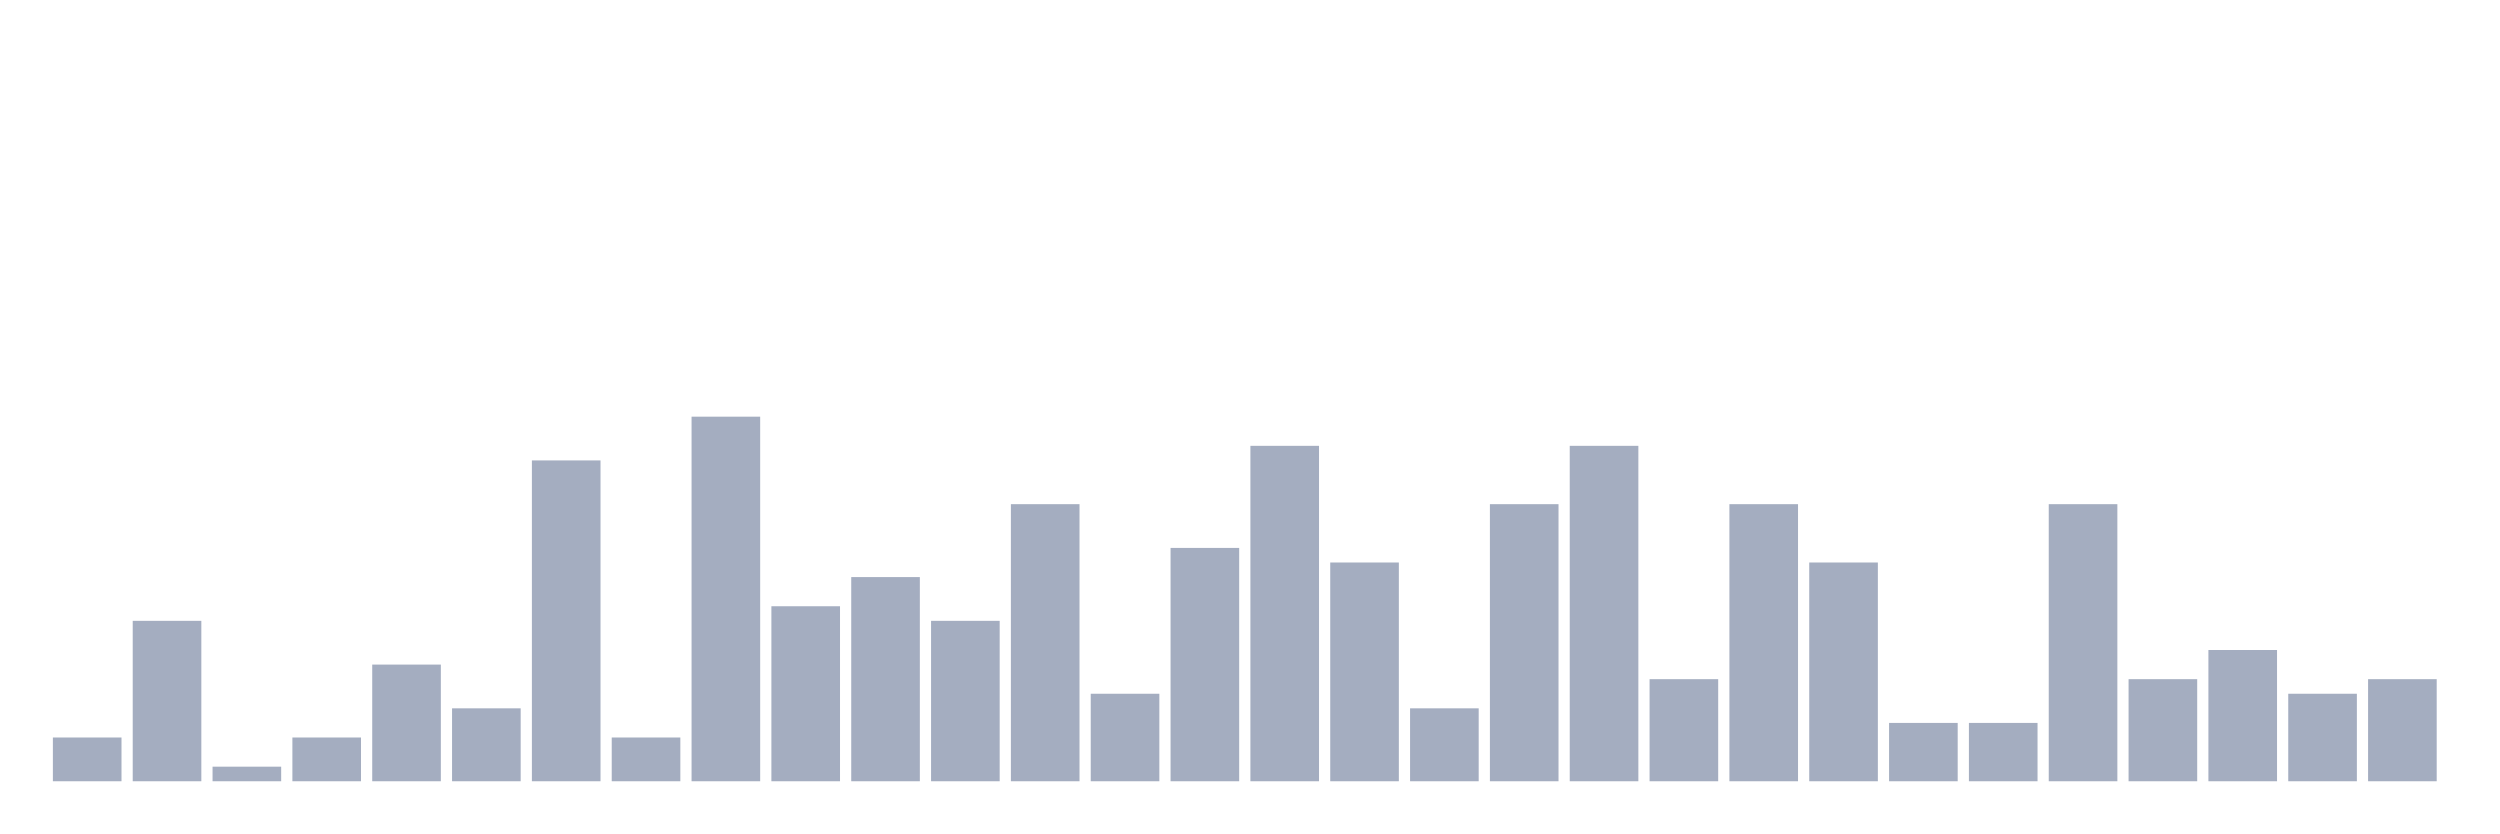
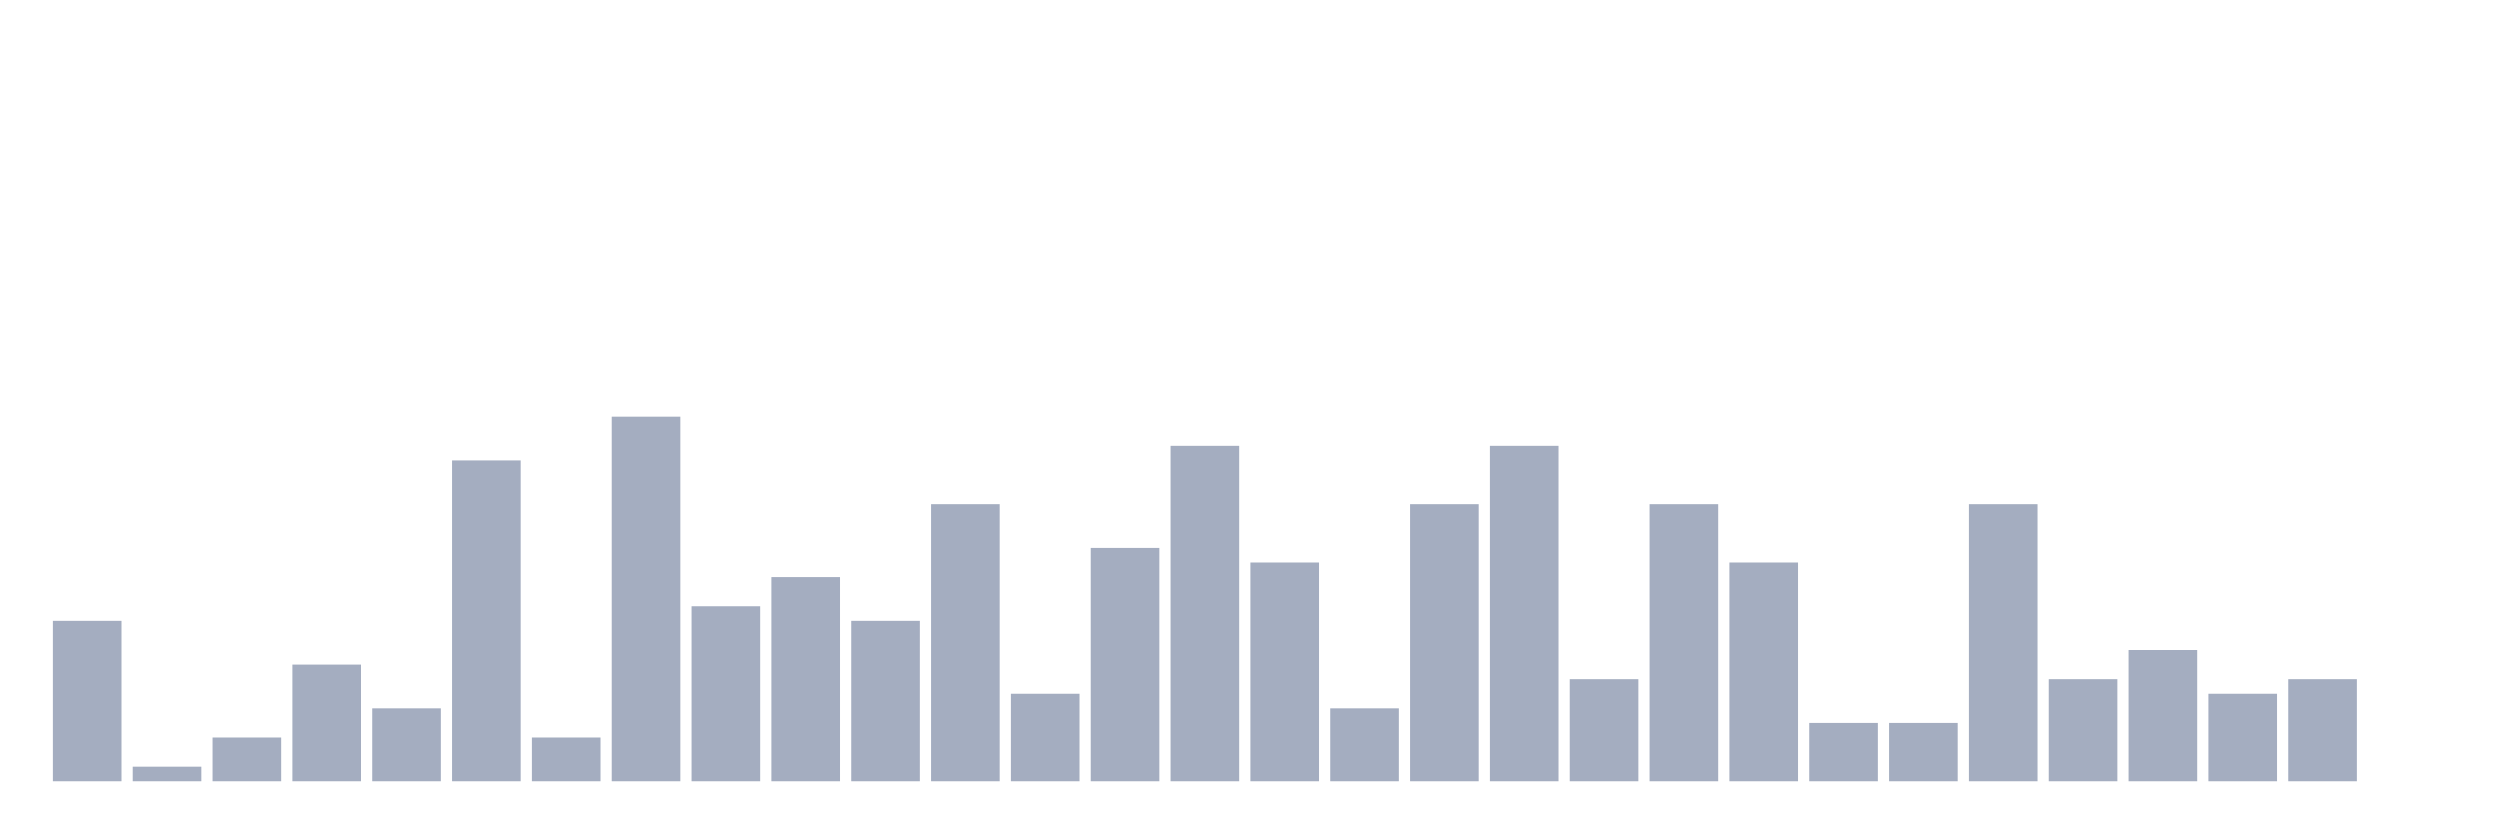
<svg xmlns="http://www.w3.org/2000/svg" viewBox="0 0 480 160">
  <g transform="translate(10,10)">
-     <rect class="bar" x="0.153" width="13.175" y="131.6" height="8.4" fill="rgb(164,173,192)" />
-     <rect class="bar" x="15.482" width="13.175" y="109.2" height="30.8" fill="rgb(164,173,192)" />
-     <rect class="bar" x="30.81" width="13.175" y="137.2" height="2.8" fill="rgb(164,173,192)" />
-     <rect class="bar" x="46.138" width="13.175" y="131.6" height="8.4" fill="rgb(164,173,192)" />
-     <rect class="bar" x="61.466" width="13.175" y="117.6" height="22.4" fill="rgb(164,173,192)" />
-     <rect class="bar" x="76.794" width="13.175" y="126" height="14" fill="rgb(164,173,192)" />
-     <rect class="bar" x="92.123" width="13.175" y="78.4" height="61.6" fill="rgb(164,173,192)" />
-     <rect class="bar" x="107.451" width="13.175" y="131.6" height="8.4" fill="rgb(164,173,192)" />
-     <rect class="bar" x="122.779" width="13.175" y="70" height="70" fill="rgb(164,173,192)" />
-     <rect class="bar" x="138.107" width="13.175" y="106.4" height="33.6" fill="rgb(164,173,192)" />
-     <rect class="bar" x="153.436" width="13.175" y="100.8" height="39.2" fill="rgb(164,173,192)" />
-     <rect class="bar" x="168.764" width="13.175" y="109.2" height="30.8" fill="rgb(164,173,192)" />
-     <rect class="bar" x="184.092" width="13.175" y="86.8" height="53.2" fill="rgb(164,173,192)" />
-     <rect class="bar" x="199.42" width="13.175" y="123.2" height="16.8" fill="rgb(164,173,192)" />
-     <rect class="bar" x="214.748" width="13.175" y="95.2" height="44.8" fill="rgb(164,173,192)" />
-     <rect class="bar" x="230.077" width="13.175" y="75.6" height="64.4" fill="rgb(164,173,192)" />
-     <rect class="bar" x="245.405" width="13.175" y="98" height="42" fill="rgb(164,173,192)" />
-     <rect class="bar" x="260.733" width="13.175" y="126" height="14" fill="rgb(164,173,192)" />
-     <rect class="bar" x="276.061" width="13.175" y="86.8" height="53.2" fill="rgb(164,173,192)" />
-     <rect class="bar" x="291.39" width="13.175" y="75.6" height="64.4" fill="rgb(164,173,192)" />
-     <rect class="bar" x="306.718" width="13.175" y="120.4" height="19.6" fill="rgb(164,173,192)" />
-     <rect class="bar" x="322.046" width="13.175" y="86.8" height="53.2" fill="rgb(164,173,192)" />
-     <rect class="bar" x="337.374" width="13.175" y="98" height="42" fill="rgb(164,173,192)" />
+     <rect class="bar" x="0.153" width="13.175" y="109.2" height="30.8" fill="rgb(164,173,192)" />
+     <rect class="bar" x="15.482" width="13.175" y="137.2" height="2.8" fill="rgb(164,173,192)" />
+     <rect class="bar" x="30.81" width="13.175" y="131.6" height="8.4" fill="rgb(164,173,192)" />
+     <rect class="bar" x="46.138" width="13.175" y="117.6" height="22.4" fill="rgb(164,173,192)" />
+     <rect class="bar" x="61.466" width="13.175" y="126" height="14" fill="rgb(164,173,192)" />
+     <rect class="bar" x="76.794" width="13.175" y="78.4" height="61.6" fill="rgb(164,173,192)" />
+     <rect class="bar" x="92.123" width="13.175" y="131.6" height="8.4" fill="rgb(164,173,192)" />
+     <rect class="bar" x="107.451" width="13.175" y="70" height="70" fill="rgb(164,173,192)" />
+     <rect class="bar" x="122.779" width="13.175" y="106.4" height="33.6" fill="rgb(164,173,192)" />
+     <rect class="bar" x="138.107" width="13.175" y="100.8" height="39.2" fill="rgb(164,173,192)" />
+     <rect class="bar" x="153.436" width="13.175" y="109.2" height="30.8" fill="rgb(164,173,192)" />
+     <rect class="bar" x="168.764" width="13.175" y="86.8" height="53.2" fill="rgb(164,173,192)" />
+     <rect class="bar" x="184.092" width="13.175" y="123.2" height="16.8" fill="rgb(164,173,192)" />
+     <rect class="bar" x="199.42" width="13.175" y="95.2" height="44.8" fill="rgb(164,173,192)" />
+     <rect class="bar" x="214.748" width="13.175" y="75.6" height="64.4" fill="rgb(164,173,192)" />
+     <rect class="bar" x="230.077" width="13.175" y="98" height="42" fill="rgb(164,173,192)" />
+     <rect class="bar" x="245.405" width="13.175" y="126" height="14" fill="rgb(164,173,192)" />
+     <rect class="bar" x="260.733" width="13.175" y="86.8" height="53.2" fill="rgb(164,173,192)" />
+     <rect class="bar" x="276.061" width="13.175" y="75.6" height="64.4" fill="rgb(164,173,192)" />
+     <rect class="bar" x="291.39" width="13.175" y="120.4" height="19.6" fill="rgb(164,173,192)" />
+     <rect class="bar" x="306.718" width="13.175" y="86.8" height="53.2" fill="rgb(164,173,192)" />
+     <rect class="bar" x="322.046" width="13.175" y="98" height="42" fill="rgb(164,173,192)" />
+     <rect class="bar" x="337.374" width="13.175" y="128.8" height="11.2" fill="rgb(164,173,192)" />
    <rect class="bar" x="352.702" width="13.175" y="128.8" height="11.2" fill="rgb(164,173,192)" />
-     <rect class="bar" x="368.031" width="13.175" y="128.8" height="11.2" fill="rgb(164,173,192)" />
-     <rect class="bar" x="383.359" width="13.175" y="86.8" height="53.2" fill="rgb(164,173,192)" />
-     <rect class="bar" x="398.687" width="13.175" y="120.4" height="19.6" fill="rgb(164,173,192)" />
-     <rect class="bar" x="414.015" width="13.175" y="114.8" height="25.2" fill="rgb(164,173,192)" />
-     <rect class="bar" x="429.344" width="13.175" y="123.2" height="16.8" fill="rgb(164,173,192)" />
-     <rect class="bar" x="444.672" width="13.175" y="120.4" height="19.6" fill="rgb(164,173,192)" />
+     <rect class="bar" x="368.031" width="13.175" y="86.8" height="53.2" fill="rgb(164,173,192)" />
+     <rect class="bar" x="383.359" width="13.175" y="120.4" height="19.6" fill="rgb(164,173,192)" />
+     <rect class="bar" x="398.687" width="13.175" y="114.8" height="25.2" fill="rgb(164,173,192)" />
+     <rect class="bar" x="414.015" width="13.175" y="123.2" height="16.8" fill="rgb(164,173,192)" />
+     <rect class="bar" x="429.344" width="13.175" y="120.4" height="19.6" fill="rgb(164,173,192)" />
+     <rect class="bar" x="444.672" width="13.175" y="140" height="0" fill="rgb(164,173,192)" />
  </g>
</svg>
